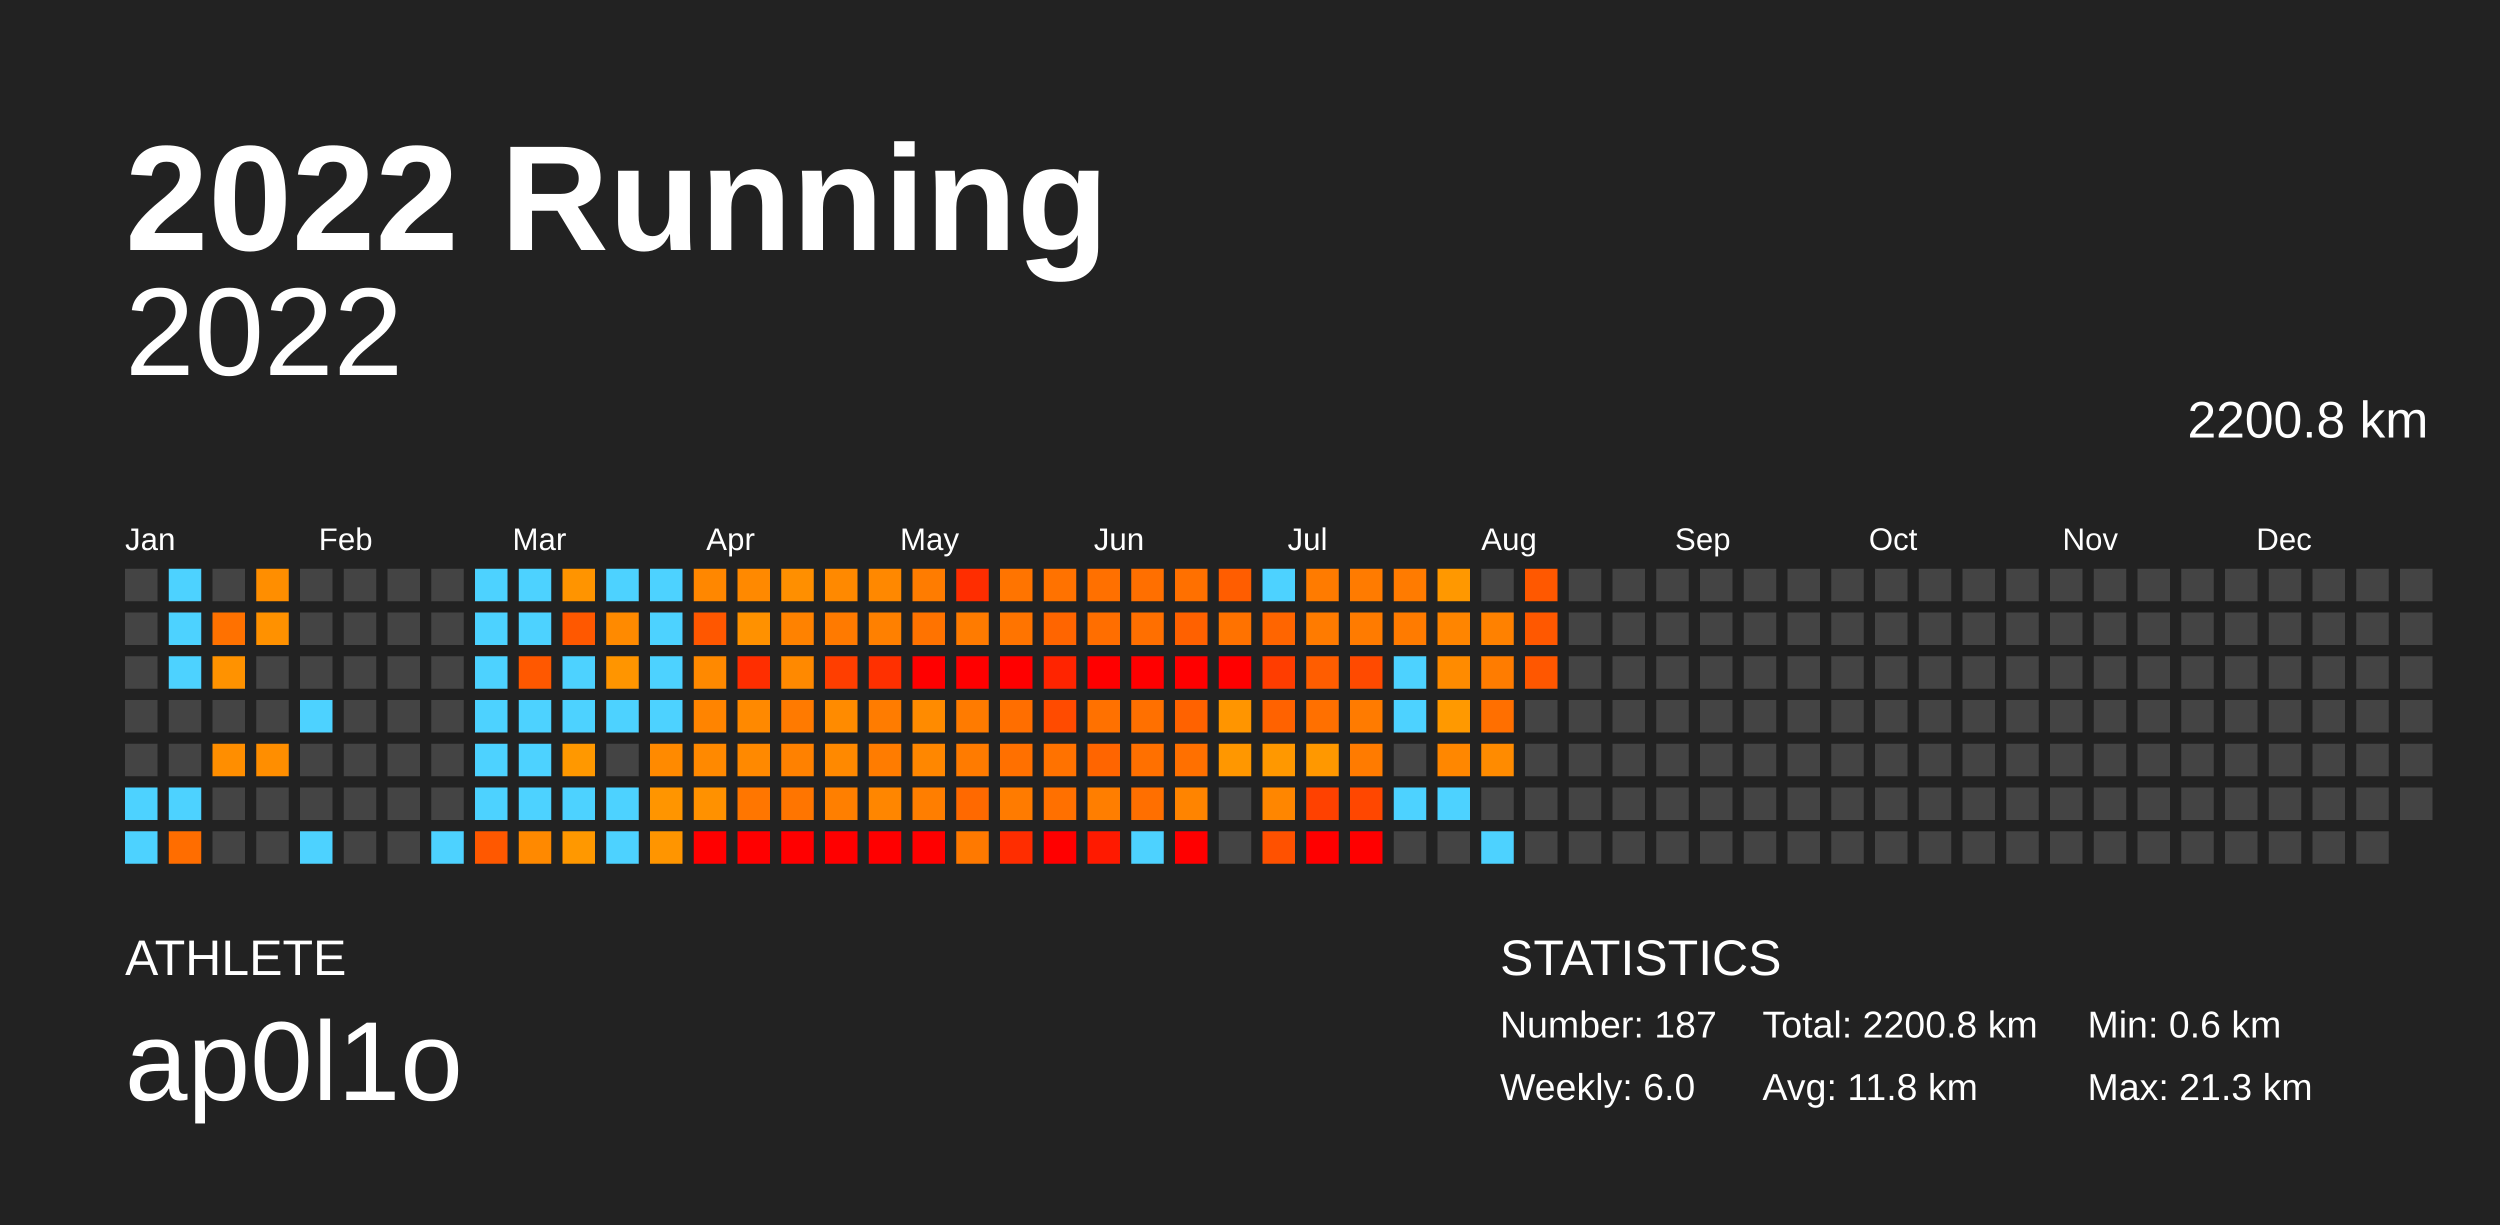
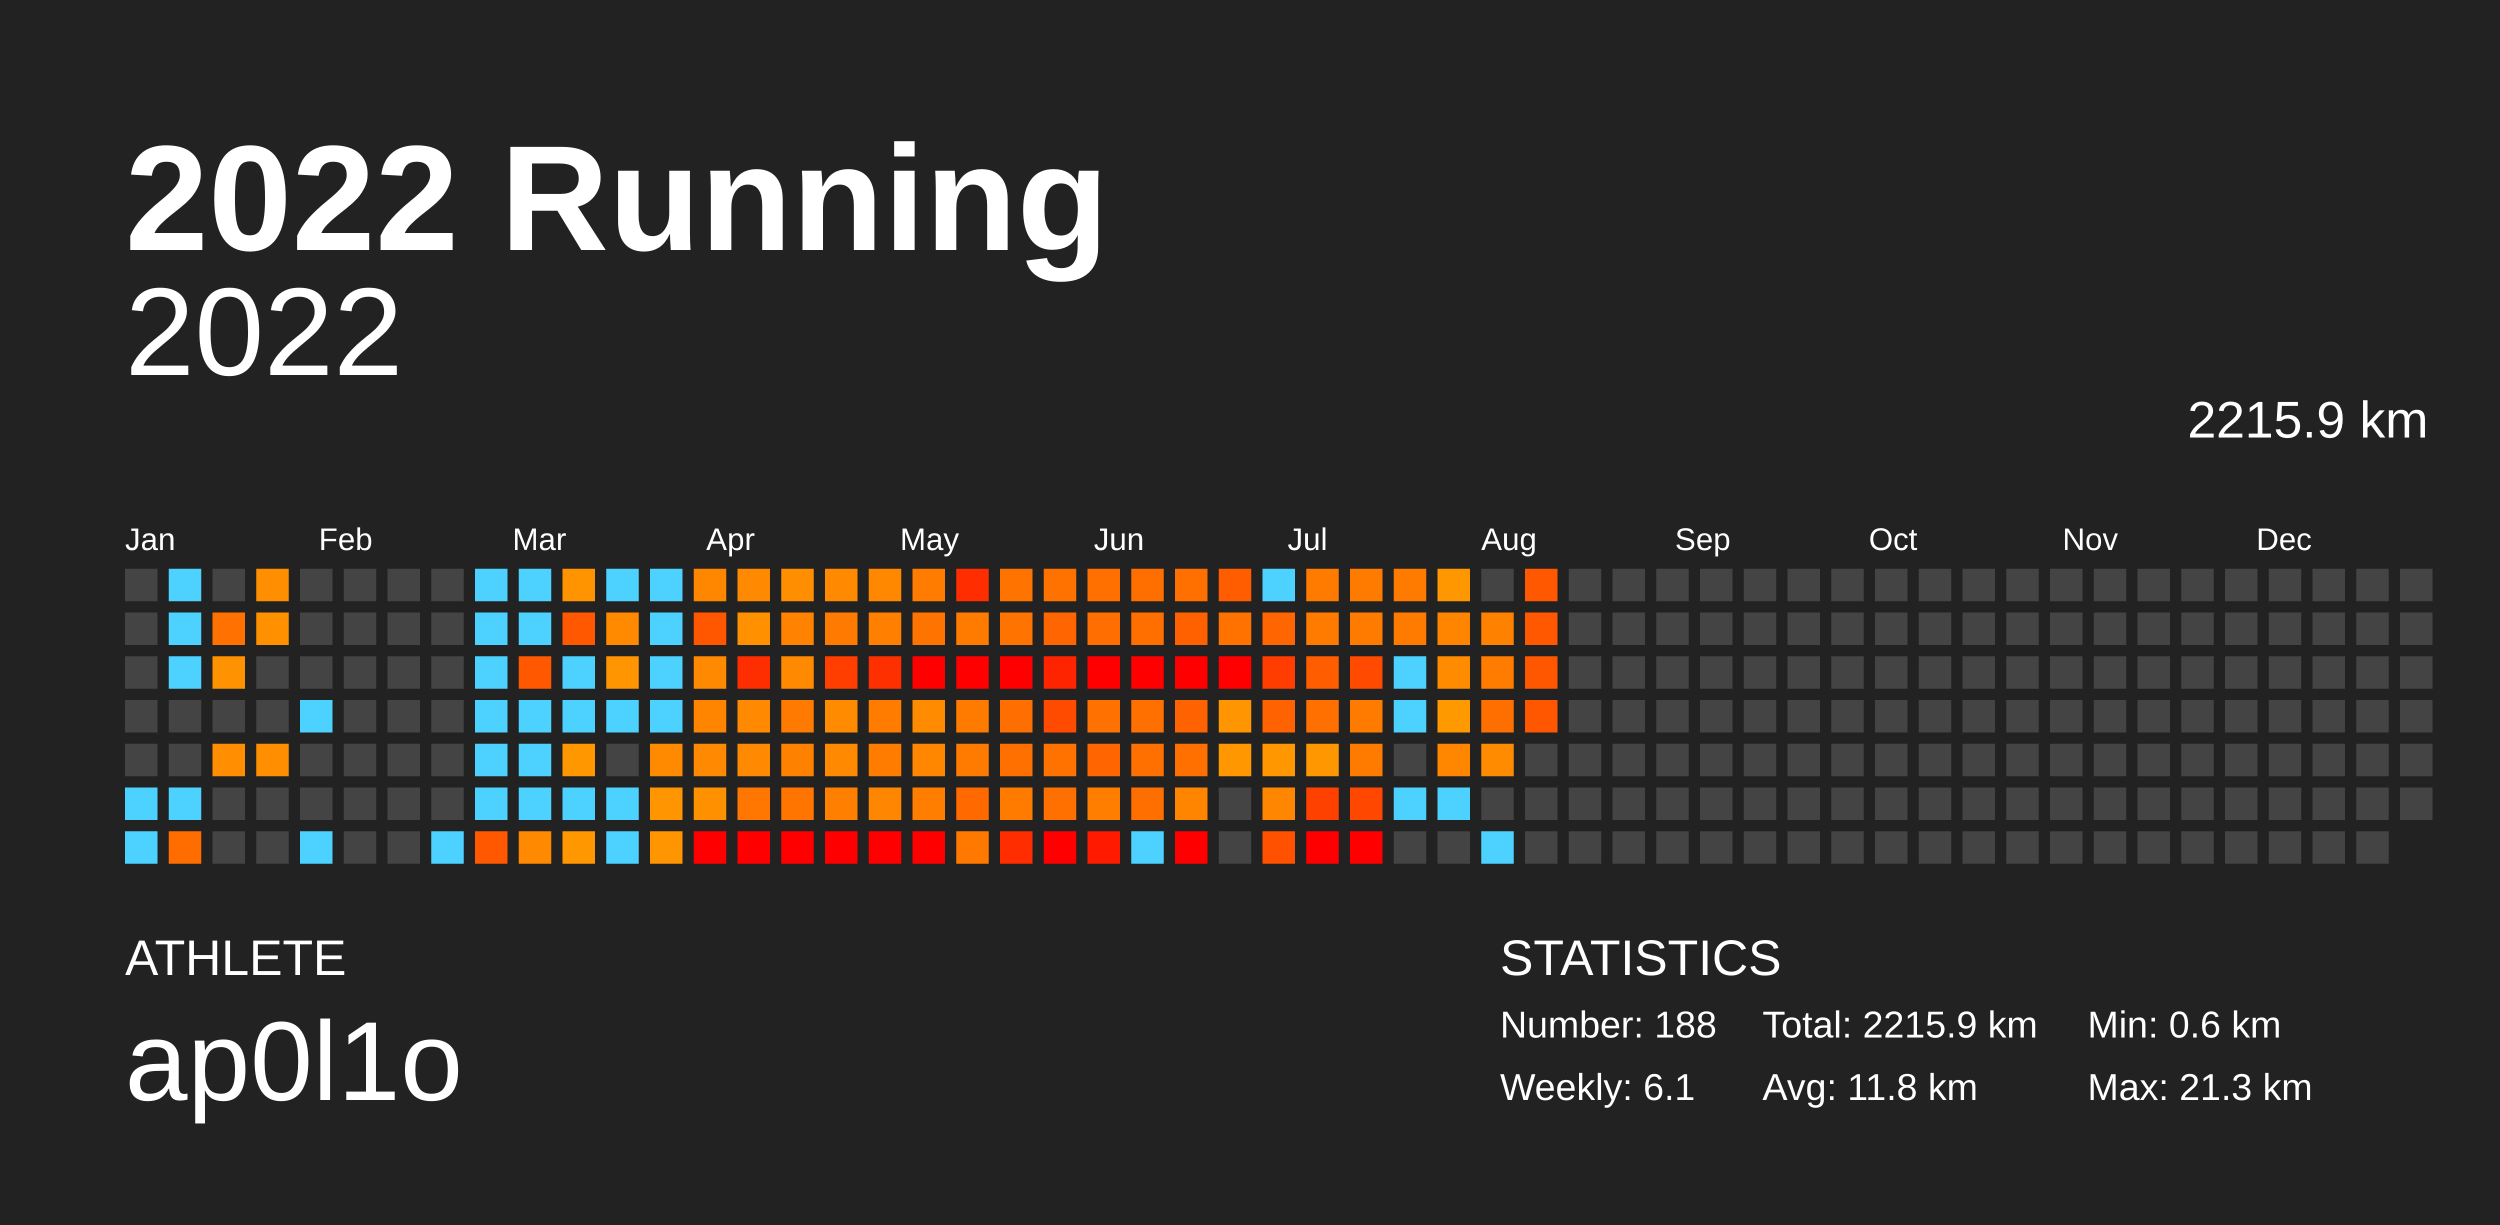
<svg xmlns="http://www.w3.org/2000/svg" baseProfile="full" height="98mm" version="1.1" viewBox="0,0,200,98" width="200mm">
  <defs />
  <rect fill="#222222" height="98" width="200" x="0" y="0" />
  <text fill="#FFFFFF" style="font-size:12px; font-family:Arial; font-weight:bold;" x="10" y="20">2022 Running</text>
  <text fill="#FFFFFF" style="font-size:4px; font-family:Arial" x="10" y="78">ATHLETE</text>
  <text fill="#FFFFFF" style="font-size:9px; font-family:Arial" x="10" y="88">ap0l1o</text>
  <text fill="#FFFFFF" style="font-size:4px; font-family:Arial" x="120" y="78">STATISTICS</text>
-   <text fill="#FFFFFF" style="font-size:3px; font-family:Arial" x="120" y="83">Number: 187</text>
-   <text fill="#FFFFFF" style="font-size:3px; font-family:Arial" x="120" y="88">Weekly: 6.0</text>
-   <text fill="#FFFFFF" style="font-size:3px; font-family:Arial" x="141" y="83">Total: 2200.8 km</text>
+   <text fill="#FFFFFF" style="font-size:3px; font-family:Arial" x="120" y="83">Number: 188</text>
+   <text fill="#FFFFFF" style="font-size:3px; font-family:Arial" x="120" y="88">Weekly: 6.1</text>
+   <text fill="#FFFFFF" style="font-size:3px; font-family:Arial" x="141" y="83">Total: 2215.9 km</text>
  <text fill="#FFFFFF" style="font-size:3px; font-family:Arial" x="141" y="88">Avg: 11.8 km</text>
  <text fill="#FFFFFF" style="font-size:3px; font-family:Arial" x="167" y="83">Min: 0.6 km</text>
  <text fill="#FFFFFF" style="font-size:3px; font-family:Arial" x="167" y="88">Max: 21.3 km</text>
  <text alignment-baseline="hanging" fill="#FFFFFF" style="font-size:10.0px; font-family:Arial;" x="10" y="30">2022</text>
-   <text alignment-baseline="hanging" fill="#FFFFFF" style="font-size:4.125px; font-family:Arial;" x="175" y="35">2200.8 km</text>
+   <text alignment-baseline="hanging" fill="#FFFFFF" style="font-size:4.125px; font-family:Arial;" x="175" y="35">2215.9 km</text>
  <text fill="#FFFFFF" style="font-size:2.5px; font-family:Arial" x="10.0" y="44">Jan</text>
  <text fill="#FFFFFF" style="font-size:2.5px; font-family:Arial" x="25.5" y="44">Feb</text>
  <text fill="#FFFFFF" style="font-size:2.5px; font-family:Arial" x="41.0" y="44">Mar</text>
  <text fill="#FFFFFF" style="font-size:2.5px; font-family:Arial" x="56.5" y="44">Apr</text>
  <text fill="#FFFFFF" style="font-size:2.5px; font-family:Arial" x="72.0" y="44">May</text>
  <text fill="#FFFFFF" style="font-size:2.5px; font-family:Arial" x="87.5" y="44">Jun</text>
  <text fill="#FFFFFF" style="font-size:2.5px; font-family:Arial" x="103.0" y="44">Jul</text>
  <text fill="#FFFFFF" style="font-size:2.5px; font-family:Arial" x="118.5" y="44">Aug</text>
  <text fill="#FFFFFF" style="font-size:2.5px; font-family:Arial" x="134.0" y="44">Sep</text>
  <text fill="#FFFFFF" style="font-size:2.5px; font-family:Arial" x="149.5" y="44">Oct</text>
  <text fill="#FFFFFF" style="font-size:2.5px; font-family:Arial" x="165.0" y="44">Nov</text>
  <text fill="#FFFFFF" style="font-size:2.5px; font-family:Arial" x="180.5" y="44">Dec</text>
  <rect fill="#444444" height="2.6" width="2.6" x="10.0" y="45.5" />
  <rect fill="#444444" height="2.6" width="2.6" x="10.0" y="49.0" />
  <rect fill="#444444" height="2.6" width="2.6" x="10.0" y="52.5" />
  <rect fill="#444444" height="2.6" width="2.6" x="10.0" y="56.0" />
  <rect fill="#444444" height="2.6" width="2.6" x="10.0" y="59.5" />
  <rect fill="#4dd2ff" height="2.6" width="2.6" x="10.0" y="63.0" />
  <rect fill="#4dd2ff" height="2.6" width="2.6" x="10.0" y="66.5" />
  <rect fill="#4dd2ff" height="2.6" width="2.6" x="13.5" y="45.5" />
  <rect fill="#4dd2ff" height="2.6" width="2.6" x="13.5" y="49.0" />
  <rect fill="#4dd2ff" height="2.6" width="2.6" x="13.5" y="52.5" />
  <rect fill="#444444" height="2.6" width="2.6" x="13.5" y="56.0" />
  <rect fill="#444444" height="2.6" width="2.6" x="13.5" y="59.5" />
  <rect fill="#4dd2ff" height="2.6" width="2.6" x="13.5" y="63.0" />
  <rect fill="#ff6d00" height="2.6" width="2.6" x="13.5" y="66.5" />
  <rect fill="#444444" height="2.6" width="2.6" x="17.0" y="45.5" />
  <rect fill="#ff7100" height="2.6" width="2.6" x="17.0" y="49.0" />
  <rect fill="#ff9200" height="2.6" width="2.6" x="17.0" y="52.5" />
  <rect fill="#444444" height="2.6" width="2.6" x="17.0" y="56.0" />
  <rect fill="#ff8e00" height="2.6" width="2.6" x="17.0" y="59.5" />
  <rect fill="#444444" height="2.6" width="2.6" x="17.0" y="63.0" />
  <rect fill="#444444" height="2.6" width="2.6" x="17.0" y="66.5" />
  <rect fill="#ff8e00" height="2.6" width="2.6" x="20.5" y="45.5" />
  <rect fill="#ff9100" height="2.6" width="2.6" x="20.5" y="49.0" />
  <rect fill="#444444" height="2.6" width="2.6" x="20.5" y="52.5" />
  <rect fill="#444444" height="2.6" width="2.6" x="20.5" y="56.0" />
  <rect fill="#ff8e00" height="2.6" width="2.6" x="20.5" y="59.5" />
  <rect fill="#444444" height="2.6" width="2.6" x="20.5" y="63.0" />
  <rect fill="#444444" height="2.6" width="2.6" x="20.5" y="66.5" />
  <rect fill="#444444" height="2.6" width="2.6" x="24.0" y="45.5" />
  <rect fill="#444444" height="2.6" width="2.6" x="24.0" y="49.0" />
  <rect fill="#444444" height="2.6" width="2.6" x="24.0" y="52.5" />
  <rect fill="#4dd2ff" height="2.6" width="2.6" x="24.0" y="56.0" />
  <rect fill="#444444" height="2.6" width="2.6" x="24.0" y="59.5" />
  <rect fill="#444444" height="2.6" width="2.6" x="24.0" y="63.0" />
  <rect fill="#4dd2ff" height="2.6" width="2.6" x="24.0" y="66.5" />
  <rect fill="#444444" height="2.6" width="2.6" x="27.5" y="45.5" />
  <rect fill="#444444" height="2.6" width="2.6" x="27.5" y="49.0" />
  <rect fill="#444444" height="2.6" width="2.6" x="27.5" y="52.5" />
  <rect fill="#444444" height="2.6" width="2.6" x="27.5" y="56.0" />
  <rect fill="#444444" height="2.6" width="2.6" x="27.5" y="59.5" />
  <rect fill="#444444" height="2.6" width="2.6" x="27.5" y="63.0" />
  <rect fill="#444444" height="2.6" width="2.6" x="27.5" y="66.5" />
  <rect fill="#444444" height="2.6" width="2.6" x="31.0" y="45.5" />
  <rect fill="#444444" height="2.6" width="2.6" x="31.0" y="49.0" />
  <rect fill="#444444" height="2.6" width="2.6" x="31.0" y="52.5" />
  <rect fill="#444444" height="2.6" width="2.6" x="31.0" y="56.0" />
  <rect fill="#444444" height="2.6" width="2.6" x="31.0" y="59.5" />
  <rect fill="#444444" height="2.6" width="2.6" x="31.0" y="63.0" />
  <rect fill="#444444" height="2.6" width="2.6" x="31.0" y="66.5" />
  <rect fill="#444444" height="2.6" width="2.6" x="34.5" y="45.5" />
  <rect fill="#444444" height="2.6" width="2.6" x="34.5" y="49.0" />
  <rect fill="#444444" height="2.6" width="2.6" x="34.5" y="52.5" />
  <rect fill="#444444" height="2.6" width="2.6" x="34.5" y="56.0" />
  <rect fill="#444444" height="2.6" width="2.6" x="34.5" y="59.5" />
  <rect fill="#444444" height="2.6" width="2.6" x="34.5" y="63.0" />
  <rect fill="#4dd2ff" height="2.6" width="2.6" x="34.5" y="66.5" />
  <rect fill="#4dd2ff" height="2.6" width="2.6" x="38.0" y="45.5" />
  <rect fill="#4dd2ff" height="2.6" width="2.6" x="38.0" y="49.0" />
  <rect fill="#4dd2ff" height="2.6" width="2.6" x="38.0" y="52.5" />
  <rect fill="#4dd2ff" height="2.6" width="2.6" x="38.0" y="56.0" />
  <rect fill="#4dd2ff" height="2.6" width="2.6" x="38.0" y="59.5" />
  <rect fill="#4dd2ff" height="2.6" width="2.6" x="38.0" y="63.0" />
  <rect fill="#ff5800" height="2.6" width="2.6" x="38.0" y="66.5" />
  <rect fill="#4dd2ff" height="2.6" width="2.6" x="41.5" y="45.5" />
  <rect fill="#4dd2ff" height="2.6" width="2.6" x="41.5" y="49.0" />
  <rect fill="#ff5800" height="2.6" width="2.6" x="41.5" y="52.5" />
  <rect fill="#4dd2ff" height="2.6" width="2.6" x="41.5" y="56.0" />
  <rect fill="#4dd2ff" height="2.6" width="2.6" x="41.5" y="59.5" />
  <rect fill="#4dd2ff" height="2.6" width="2.6" x="41.5" y="63.0" />
  <rect fill="#ff8900" height="2.6" width="2.6" x="41.5" y="66.5" />
  <rect fill="#ff9400" height="2.6" width="2.6" x="45.0" y="45.5" />
  <rect fill="#ff5800" height="2.6" width="2.6" x="45.0" y="49.0" />
  <rect fill="#4dd2ff" height="2.6" width="2.6" x="45.0" y="52.5" />
  <rect fill="#4dd2ff" height="2.6" width="2.6" x="45.0" y="56.0" />
  <rect fill="#ff9800" height="2.6" width="2.6" x="45.0" y="59.5" />
  <rect fill="#4dd2ff" height="2.6" width="2.6" x="45.0" y="63.0" />
  <rect fill="#ff9800" height="2.6" width="2.6" x="45.0" y="66.5" />
  <rect fill="#4dd2ff" height="2.6" width="2.6" x="48.5" y="45.5" />
  <rect fill="#ff8a00" height="2.6" width="2.6" x="48.5" y="49.0" />
  <rect fill="#ff9500" height="2.6" width="2.6" x="48.5" y="52.5" />
  <rect fill="#4dd2ff" height="2.6" width="2.6" x="48.5" y="56.0" />
  <rect fill="#444444" height="2.6" width="2.6" x="48.5" y="59.5" />
  <rect fill="#4dd2ff" height="2.6" width="2.6" x="48.5" y="63.0" />
  <rect fill="#4dd2ff" height="2.6" width="2.6" x="48.5" y="66.5" />
  <rect fill="#4dd2ff" height="2.6" width="2.6" x="52.0" y="45.5" />
  <rect fill="#4dd2ff" height="2.6" width="2.6" x="52.0" y="49.0" />
  <rect fill="#4dd2ff" height="2.6" width="2.6" x="52.0" y="52.5" />
  <rect fill="#4dd2ff" height="2.6" width="2.6" x="52.0" y="56.0" />
  <rect fill="#ff8a00" height="2.6" width="2.6" x="52.0" y="59.5" />
  <rect fill="#ff9500" height="2.6" width="2.6" x="52.0" y="63.0" />
  <rect fill="#ff9500" height="2.6" width="2.6" x="52.0" y="66.5" />
  <rect fill="#ff8700" height="2.6" width="2.6" x="55.5" y="45.5" />
  <rect fill="#ff5700" height="2.6" width="2.6" x="55.5" y="49.0" />
  <rect fill="#ff8900" height="2.6" width="2.6" x="55.5" y="52.5" />
  <rect fill="#ff8400" height="2.6" width="2.6" x="55.5" y="56.0" />
  <rect fill="#ff8900" height="2.6" width="2.6" x="55.5" y="59.5" />
  <rect fill="#ff9100" height="2.6" width="2.6" x="55.5" y="63.0" />
  <rect fill="red" height="2.6" width="2.6" x="55.5" y="66.5" />
  <rect fill="#ff8900" height="2.6" width="2.6" x="59.0" y="45.5" />
  <rect fill="#ff9100" height="2.6" width="2.6" x="59.0" y="49.0" />
  <rect fill="#ff2e00" height="2.6" width="2.6" x="59.0" y="52.5" />
  <rect fill="#ff8900" height="2.6" width="2.6" x="59.0" y="56.0" />
  <rect fill="#ff8900" height="2.6" width="2.6" x="59.0" y="59.5" />
  <rect fill="#ff7600" height="2.6" width="2.6" x="59.0" y="63.0" />
  <rect fill="red" height="2.6" width="2.6" x="59.0" y="66.5" />
  <rect fill="#ff8f00" height="2.6" width="2.6" x="62.5" y="45.5" />
  <rect fill="#ff8200" height="2.6" width="2.6" x="62.5" y="49.0" />
  <rect fill="#ff8900" height="2.6" width="2.6" x="62.5" y="52.5" />
  <rect fill="#ff7a00" height="2.6" width="2.6" x="62.5" y="56.0" />
  <rect fill="#ff8100" height="2.6" width="2.6" x="62.5" y="59.5" />
  <rect fill="#ff7500" height="2.6" width="2.6" x="62.5" y="63.0" />
  <rect fill="red" height="2.6" width="2.6" x="62.5" y="66.5" />
  <rect fill="#ff8900" height="2.6" width="2.6" x="66.0" y="45.5" />
  <rect fill="#ff7a00" height="2.6" width="2.6" x="66.0" y="49.0" />
  <rect fill="#ff3e00" height="2.6" width="2.6" x="66.0" y="52.5" />
  <rect fill="#ff8b00" height="2.6" width="2.6" x="66.0" y="56.0" />
  <rect fill="#ff8900" height="2.6" width="2.6" x="66.0" y="59.5" />
  <rect fill="#ff7f00" height="2.6" width="2.6" x="66.0" y="63.0" />
  <rect fill="red" height="2.6" width="2.6" x="66.0" y="66.5" />
  <rect fill="#ff8800" height="2.6" width="2.6" x="69.5" y="45.5" />
  <rect fill="#ff8000" height="2.6" width="2.6" x="69.5" y="49.0" />
  <rect fill="#ff3000" height="2.6" width="2.6" x="69.5" y="52.5" />
  <rect fill="#ff7c00" height="2.6" width="2.6" x="69.5" y="56.0" />
  <rect fill="#ff7c00" height="2.6" width="2.6" x="69.5" y="59.5" />
  <rect fill="#ff8600" height="2.6" width="2.6" x="69.5" y="63.0" />
  <rect fill="red" height="2.6" width="2.6" x="69.5" y="66.5" />
  <rect fill="#ff7c00" height="2.6" width="2.6" x="73.0" y="45.5" />
  <rect fill="#ff7300" height="2.6" width="2.6" x="73.0" y="49.0" />
  <rect fill="red" height="2.6" width="2.6" x="73.0" y="52.5" />
  <rect fill="#ff8b00" height="2.6" width="2.6" x="73.0" y="56.0" />
  <rect fill="#ff8700" height="2.6" width="2.6" x="73.0" y="59.5" />
  <rect fill="#ff7e00" height="2.6" width="2.6" x="73.0" y="63.0" />
  <rect fill="red" height="2.6" width="2.6" x="73.0" y="66.5" />
  <rect fill="#ff2d00" height="2.6" width="2.6" x="76.5" y="45.5" />
  <rect fill="#ff7b00" height="2.6" width="2.6" x="76.5" y="49.0" />
  <rect fill="red" height="2.6" width="2.6" x="76.5" y="52.5" />
  <rect fill="#ff7b00" height="2.6" width="2.6" x="76.5" y="56.0" />
  <rect fill="#ff7b00" height="2.6" width="2.6" x="76.5" y="59.5" />
  <rect fill="#ff6900" height="2.6" width="2.6" x="76.5" y="63.0" />
  <rect fill="#ff7900" height="2.6" width="2.6" x="76.5" y="66.5" />
  <rect fill="#ff7400" height="2.6" width="2.6" x="80.0" y="45.5" />
  <rect fill="#ff7400" height="2.6" width="2.6" x="80.0" y="49.0" />
  <rect fill="red" height="2.6" width="2.6" x="80.0" y="52.5" />
  <rect fill="#ff6e00" height="2.6" width="2.6" x="80.0" y="56.0" />
  <rect fill="#ff7000" height="2.6" width="2.6" x="80.0" y="59.5" />
  <rect fill="#ff7b00" height="2.6" width="2.6" x="80.0" y="63.0" />
  <rect fill="#ff2d00" height="2.6" width="2.6" x="80.0" y="66.5" />
  <rect fill="#ff7200" height="2.6" width="2.6" x="83.5" y="45.5" />
  <rect fill="#ff6500" height="2.6" width="2.6" x="83.5" y="49.0" />
  <rect fill="#ff2400" height="2.6" width="2.6" x="83.5" y="52.5" />
  <rect fill="#ff4b00" height="2.6" width="2.6" x="83.5" y="56.0" />
  <rect fill="#ff7200" height="2.6" width="2.6" x="83.5" y="59.5" />
  <rect fill="#ff7000" height="2.6" width="2.6" x="83.5" y="63.0" />
  <rect fill="red" height="2.6" width="2.6" x="83.5" y="66.5" />
  <rect fill="#ff7000" height="2.6" width="2.6" x="87.0" y="45.5" />
  <rect fill="#ff6e00" height="2.6" width="2.6" x="87.0" y="49.0" />
  <rect fill="red" height="2.6" width="2.6" x="87.0" y="52.5" />
  <rect fill="#ff7100" height="2.6" width="2.6" x="87.0" y="56.0" />
  <rect fill="#ff6500" height="2.6" width="2.6" x="87.0" y="59.5" />
  <rect fill="#ff7e00" height="2.6" width="2.6" x="87.0" y="63.0" />
  <rect fill="#ff1a00" height="2.6" width="2.6" x="87.0" y="66.5" />
  <rect fill="#ff6f00" height="2.6" width="2.6" x="90.5" y="45.5" />
  <rect fill="#ff6f00" height="2.6" width="2.6" x="90.5" y="49.0" />
  <rect fill="red" height="2.6" width="2.6" x="90.5" y="52.5" />
  <rect fill="#ff7000" height="2.6" width="2.6" x="90.5" y="56.0" />
  <rect fill="#ff7000" height="2.6" width="2.6" x="90.5" y="59.5" />
  <rect fill="#ff6f00" height="2.6" width="2.6" x="90.5" y="63.0" />
  <rect fill="#4dd2ff" height="2.6" width="2.6" x="90.5" y="66.5" />
  <rect fill="#ff7000" height="2.6" width="2.6" x="94.0" y="45.5" />
  <rect fill="#ff6100" height="2.6" width="2.6" x="94.0" y="49.0" />
  <rect fill="red" height="2.6" width="2.6" x="94.0" y="52.5" />
  <rect fill="#ff6200" height="2.6" width="2.6" x="94.0" y="56.0" />
  <rect fill="#ff7000" height="2.6" width="2.6" x="94.0" y="59.5" />
  <rect fill="#ff8400" height="2.6" width="2.6" x="94.0" y="63.0" />
  <rect fill="red" height="2.6" width="2.6" x="94.0" y="66.5" />
  <rect fill="#ff5d00" height="2.6" width="2.6" x="97.5" y="45.5" />
  <rect fill="#ff7200" height="2.6" width="2.6" x="97.5" y="49.0" />
  <rect fill="red" height="2.6" width="2.6" x="97.5" y="52.5" />
  <rect fill="#ff9500" height="2.6" width="2.6" x="97.5" y="56.0" />
  <rect fill="#ff9700" height="2.6" width="2.6" x="97.5" y="59.5" />
  <rect fill="#444444" height="2.6" width="2.6" x="97.5" y="63.0" />
  <rect fill="#444444" height="2.6" width="2.6" x="97.5" y="66.5" />
  <rect fill="#4dd2ff" height="2.6" width="2.6" x="101.0" y="45.5" />
  <rect fill="#ff6500" height="2.6" width="2.6" x="101.0" y="49.0" />
  <rect fill="#ff3d00" height="2.6" width="2.6" x="101.0" y="52.5" />
  <rect fill="#ff6200" height="2.6" width="2.6" x="101.0" y="56.0" />
  <rect fill="#ff9800" height="2.6" width="2.6" x="101.0" y="59.5" />
  <rect fill="#ff8600" height="2.6" width="2.6" x="101.0" y="63.0" />
  <rect fill="#ff5100" height="2.6" width="2.6" x="101.0" y="66.5" />
  <rect fill="#ff7b00" height="2.6" width="2.6" x="104.5" y="45.5" />
  <rect fill="#ff7b00" height="2.6" width="2.6" x="104.5" y="49.0" />
  <rect fill="#ff5d00" height="2.6" width="2.6" x="104.5" y="52.5" />
  <rect fill="#ff7000" height="2.6" width="2.6" x="104.5" y="56.0" />
  <rect fill="#ff9800" height="2.6" width="2.6" x="104.5" y="59.5" />
  <rect fill="#ff4100" height="2.6" width="2.6" x="104.5" y="63.0" />
  <rect fill="red" height="2.6" width="2.6" x="104.5" y="66.5" />
  <rect fill="#ff7b00" height="2.6" width="2.6" x="108.0" y="45.5" />
  <rect fill="#ff7b00" height="2.6" width="2.6" x="108.0" y="49.0" />
  <rect fill="#ff4a00" height="2.6" width="2.6" x="108.0" y="52.5" />
  <rect fill="#ff7b00" height="2.6" width="2.6" x="108.0" y="56.0" />
  <rect fill="#ff7b00" height="2.6" width="2.6" x="108.0" y="59.5" />
  <rect fill="#ff4700" height="2.6" width="2.6" x="108.0" y="63.0" />
  <rect fill="red" height="2.6" width="2.6" x="108.0" y="66.5" />
  <rect fill="#ff7b00" height="2.6" width="2.6" x="111.5" y="45.5" />
  <rect fill="#ff7b00" height="2.6" width="2.6" x="111.5" y="49.0" />
  <rect fill="#4dd2ff" height="2.6" width="2.6" x="111.5" y="52.5" />
  <rect fill="#4dd2ff" height="2.6" width="2.6" x="111.5" y="56.0" />
  <rect fill="#444444" height="2.6" width="2.6" x="111.5" y="59.5" />
  <rect fill="#4dd2ff" height="2.6" width="2.6" x="111.5" y="63.0" />
  <rect fill="#444444" height="2.6" width="2.6" x="111.5" y="66.5" />
  <rect fill="#ff9800" height="2.6" width="2.6" x="115.0" y="45.5" />
  <rect fill="#ff8500" height="2.6" width="2.6" x="115.0" y="49.0" />
  <rect fill="#ff8b00" height="2.6" width="2.6" x="115.0" y="52.5" />
  <rect fill="#ff9900" height="2.6" width="2.6" x="115.0" y="56.0" />
  <rect fill="#ff8700" height="2.6" width="2.6" x="115.0" y="59.5" />
  <rect fill="#4dd2ff" height="2.6" width="2.6" x="115.0" y="63.0" />
  <rect fill="#444444" height="2.6" width="2.6" x="115.0" y="66.5" />
  <rect fill="#444444" height="2.6" width="2.6" x="118.5" y="45.5" />
  <rect fill="#ff8100" height="2.6" width="2.6" x="118.5" y="49.0" />
  <rect fill="#ff7c00" height="2.6" width="2.6" x="118.5" y="52.5" />
  <rect fill="#ff6f00" height="2.6" width="2.6" x="118.5" y="56.0" />
  <rect fill="#ff8b00" height="2.6" width="2.6" x="118.5" y="59.5" />
  <rect fill="#444444" height="2.6" width="2.6" x="118.5" y="63.0" />
  <rect fill="#4dd2ff" height="2.6" width="2.6" x="118.5" y="66.5" />
  <rect fill="#ff5800" height="2.6" width="2.6" x="122.0" y="45.5" />
  <rect fill="#ff5800" height="2.6" width="2.6" x="122.0" y="49.0" />
  <rect fill="#ff5700" height="2.6" width="2.6" x="122.0" y="52.5" />
-   <rect fill="#444444" height="2.6" width="2.6" x="122.0" y="56.0" />
+   <rect fill="#ff5700" height="2.6" width="2.6" x="122.0" y="56.0" />
  <rect fill="#444444" height="2.6" width="2.6" x="122.0" y="59.5" />
  <rect fill="#444444" height="2.6" width="2.6" x="122.0" y="63.0" />
  <rect fill="#444444" height="2.6" width="2.6" x="122.0" y="66.5" />
  <rect fill="#444444" height="2.6" width="2.6" x="125.5" y="45.5" />
  <rect fill="#444444" height="2.6" width="2.6" x="125.5" y="49.0" />
  <rect fill="#444444" height="2.6" width="2.6" x="125.5" y="52.5" />
  <rect fill="#444444" height="2.6" width="2.6" x="125.5" y="56.0" />
  <rect fill="#444444" height="2.6" width="2.6" x="125.5" y="59.5" />
  <rect fill="#444444" height="2.6" width="2.6" x="125.5" y="63.0" />
  <rect fill="#444444" height="2.6" width="2.6" x="125.5" y="66.5" />
  <rect fill="#444444" height="2.6" width="2.6" x="129.0" y="45.5" />
  <rect fill="#444444" height="2.6" width="2.6" x="129.0" y="49.0" />
  <rect fill="#444444" height="2.6" width="2.6" x="129.0" y="52.5" />
  <rect fill="#444444" height="2.6" width="2.6" x="129.0" y="56.0" />
  <rect fill="#444444" height="2.6" width="2.6" x="129.0" y="59.5" />
  <rect fill="#444444" height="2.6" width="2.6" x="129.0" y="63.0" />
  <rect fill="#444444" height="2.6" width="2.6" x="129.0" y="66.5" />
  <rect fill="#444444" height="2.6" width="2.6" x="132.5" y="45.5" />
  <rect fill="#444444" height="2.6" width="2.6" x="132.5" y="49.0" />
  <rect fill="#444444" height="2.6" width="2.6" x="132.5" y="52.5" />
  <rect fill="#444444" height="2.6" width="2.6" x="132.5" y="56.0" />
  <rect fill="#444444" height="2.6" width="2.6" x="132.5" y="59.5" />
  <rect fill="#444444" height="2.6" width="2.6" x="132.5" y="63.0" />
  <rect fill="#444444" height="2.6" width="2.6" x="132.5" y="66.5" />
  <rect fill="#444444" height="2.6" width="2.6" x="136.0" y="45.5" />
  <rect fill="#444444" height="2.6" width="2.6" x="136.0" y="49.0" />
  <rect fill="#444444" height="2.6" width="2.6" x="136.0" y="52.5" />
  <rect fill="#444444" height="2.6" width="2.6" x="136.0" y="56.0" />
  <rect fill="#444444" height="2.6" width="2.6" x="136.0" y="59.5" />
  <rect fill="#444444" height="2.6" width="2.6" x="136.0" y="63.0" />
  <rect fill="#444444" height="2.6" width="2.6" x="136.0" y="66.5" />
  <rect fill="#444444" height="2.6" width="2.6" x="139.5" y="45.5" />
  <rect fill="#444444" height="2.6" width="2.6" x="139.5" y="49.0" />
  <rect fill="#444444" height="2.6" width="2.6" x="139.5" y="52.5" />
  <rect fill="#444444" height="2.6" width="2.6" x="139.5" y="56.0" />
  <rect fill="#444444" height="2.6" width="2.6" x="139.5" y="59.5" />
  <rect fill="#444444" height="2.6" width="2.6" x="139.5" y="63.0" />
  <rect fill="#444444" height="2.6" width="2.6" x="139.5" y="66.5" />
  <rect fill="#444444" height="2.6" width="2.6" x="143.0" y="45.5" />
  <rect fill="#444444" height="2.6" width="2.6" x="143.0" y="49.0" />
  <rect fill="#444444" height="2.6" width="2.6" x="143.0" y="52.5" />
  <rect fill="#444444" height="2.6" width="2.6" x="143.0" y="56.0" />
  <rect fill="#444444" height="2.6" width="2.6" x="143.0" y="59.5" />
  <rect fill="#444444" height="2.6" width="2.6" x="143.0" y="63.0" />
  <rect fill="#444444" height="2.6" width="2.6" x="143.0" y="66.5" />
  <rect fill="#444444" height="2.6" width="2.6" x="146.5" y="45.5" />
  <rect fill="#444444" height="2.6" width="2.6" x="146.5" y="49.0" />
  <rect fill="#444444" height="2.6" width="2.6" x="146.5" y="52.5" />
  <rect fill="#444444" height="2.6" width="2.6" x="146.5" y="56.0" />
  <rect fill="#444444" height="2.6" width="2.6" x="146.5" y="59.5" />
  <rect fill="#444444" height="2.6" width="2.6" x="146.5" y="63.0" />
  <rect fill="#444444" height="2.6" width="2.6" x="146.5" y="66.5" />
  <rect fill="#444444" height="2.6" width="2.6" x="150.0" y="45.5" />
  <rect fill="#444444" height="2.6" width="2.6" x="150.0" y="49.0" />
  <rect fill="#444444" height="2.6" width="2.6" x="150.0" y="52.5" />
  <rect fill="#444444" height="2.6" width="2.6" x="150.0" y="56.0" />
  <rect fill="#444444" height="2.6" width="2.6" x="150.0" y="59.5" />
  <rect fill="#444444" height="2.6" width="2.6" x="150.0" y="63.0" />
  <rect fill="#444444" height="2.6" width="2.6" x="150.0" y="66.5" />
  <rect fill="#444444" height="2.6" width="2.6" x="153.5" y="45.5" />
  <rect fill="#444444" height="2.6" width="2.6" x="153.5" y="49.0" />
  <rect fill="#444444" height="2.6" width="2.6" x="153.5" y="52.5" />
  <rect fill="#444444" height="2.6" width="2.6" x="153.5" y="56.0" />
  <rect fill="#444444" height="2.6" width="2.6" x="153.5" y="59.5" />
  <rect fill="#444444" height="2.6" width="2.6" x="153.5" y="63.0" />
  <rect fill="#444444" height="2.6" width="2.6" x="153.5" y="66.5" />
  <rect fill="#444444" height="2.6" width="2.6" x="157.0" y="45.5" />
  <rect fill="#444444" height="2.6" width="2.6" x="157.0" y="49.0" />
  <rect fill="#444444" height="2.6" width="2.6" x="157.0" y="52.5" />
  <rect fill="#444444" height="2.6" width="2.6" x="157.0" y="56.0" />
  <rect fill="#444444" height="2.6" width="2.6" x="157.0" y="59.5" />
  <rect fill="#444444" height="2.6" width="2.6" x="157.0" y="63.0" />
  <rect fill="#444444" height="2.6" width="2.6" x="157.0" y="66.5" />
  <rect fill="#444444" height="2.6" width="2.6" x="160.5" y="45.5" />
  <rect fill="#444444" height="2.6" width="2.6" x="160.5" y="49.0" />
  <rect fill="#444444" height="2.6" width="2.6" x="160.5" y="52.5" />
  <rect fill="#444444" height="2.6" width="2.6" x="160.5" y="56.0" />
  <rect fill="#444444" height="2.6" width="2.6" x="160.5" y="59.5" />
  <rect fill="#444444" height="2.6" width="2.6" x="160.5" y="63.0" />
  <rect fill="#444444" height="2.6" width="2.6" x="160.5" y="66.5" />
  <rect fill="#444444" height="2.6" width="2.6" x="164.0" y="45.5" />
  <rect fill="#444444" height="2.6" width="2.6" x="164.0" y="49.0" />
  <rect fill="#444444" height="2.6" width="2.6" x="164.0" y="52.5" />
  <rect fill="#444444" height="2.6" width="2.6" x="164.0" y="56.0" />
  <rect fill="#444444" height="2.6" width="2.6" x="164.0" y="59.5" />
  <rect fill="#444444" height="2.6" width="2.6" x="164.0" y="63.0" />
  <rect fill="#444444" height="2.6" width="2.6" x="164.0" y="66.5" />
  <rect fill="#444444" height="2.6" width="2.6" x="167.5" y="45.5" />
  <rect fill="#444444" height="2.6" width="2.6" x="167.5" y="49.0" />
  <rect fill="#444444" height="2.6" width="2.6" x="167.5" y="52.5" />
  <rect fill="#444444" height="2.6" width="2.6" x="167.5" y="56.0" />
  <rect fill="#444444" height="2.6" width="2.6" x="167.5" y="59.5" />
  <rect fill="#444444" height="2.6" width="2.6" x="167.5" y="63.0" />
  <rect fill="#444444" height="2.6" width="2.6" x="167.5" y="66.5" />
  <rect fill="#444444" height="2.6" width="2.6" x="171.0" y="45.5" />
  <rect fill="#444444" height="2.6" width="2.6" x="171.0" y="49.0" />
  <rect fill="#444444" height="2.6" width="2.6" x="171.0" y="52.5" />
  <rect fill="#444444" height="2.6" width="2.6" x="171.0" y="56.0" />
  <rect fill="#444444" height="2.6" width="2.6" x="171.0" y="59.5" />
  <rect fill="#444444" height="2.6" width="2.6" x="171.0" y="63.0" />
  <rect fill="#444444" height="2.6" width="2.6" x="171.0" y="66.5" />
  <rect fill="#444444" height="2.6" width="2.6" x="174.5" y="45.5" />
  <rect fill="#444444" height="2.6" width="2.6" x="174.5" y="49.0" />
  <rect fill="#444444" height="2.6" width="2.6" x="174.5" y="52.5" />
  <rect fill="#444444" height="2.6" width="2.6" x="174.5" y="56.0" />
  <rect fill="#444444" height="2.6" width="2.6" x="174.5" y="59.5" />
  <rect fill="#444444" height="2.6" width="2.6" x="174.5" y="63.0" />
  <rect fill="#444444" height="2.6" width="2.6" x="174.5" y="66.5" />
  <rect fill="#444444" height="2.6" width="2.6" x="178.0" y="45.5" />
  <rect fill="#444444" height="2.6" width="2.6" x="178.0" y="49.0" />
  <rect fill="#444444" height="2.6" width="2.6" x="178.0" y="52.5" />
  <rect fill="#444444" height="2.6" width="2.6" x="178.0" y="56.0" />
  <rect fill="#444444" height="2.6" width="2.6" x="178.0" y="59.5" />
  <rect fill="#444444" height="2.6" width="2.6" x="178.0" y="63.0" />
  <rect fill="#444444" height="2.6" width="2.6" x="178.0" y="66.5" />
  <rect fill="#444444" height="2.6" width="2.6" x="181.5" y="45.5" />
  <rect fill="#444444" height="2.6" width="2.6" x="181.5" y="49.0" />
  <rect fill="#444444" height="2.6" width="2.6" x="181.5" y="52.5" />
  <rect fill="#444444" height="2.6" width="2.6" x="181.5" y="56.0" />
  <rect fill="#444444" height="2.6" width="2.6" x="181.5" y="59.5" />
  <rect fill="#444444" height="2.6" width="2.6" x="181.5" y="63.0" />
  <rect fill="#444444" height="2.6" width="2.6" x="181.5" y="66.5" />
  <rect fill="#444444" height="2.6" width="2.6" x="185.0" y="45.5" />
  <rect fill="#444444" height="2.6" width="2.6" x="185.0" y="49.0" />
  <rect fill="#444444" height="2.6" width="2.6" x="185.0" y="52.5" />
  <rect fill="#444444" height="2.6" width="2.6" x="185.0" y="56.0" />
  <rect fill="#444444" height="2.6" width="2.6" x="185.0" y="59.5" />
  <rect fill="#444444" height="2.6" width="2.6" x="185.0" y="63.0" />
  <rect fill="#444444" height="2.6" width="2.6" x="185.0" y="66.5" />
  <rect fill="#444444" height="2.6" width="2.6" x="188.5" y="45.5" />
  <rect fill="#444444" height="2.6" width="2.6" x="188.5" y="49.0" />
  <rect fill="#444444" height="2.6" width="2.6" x="188.5" y="52.5" />
  <rect fill="#444444" height="2.6" width="2.6" x="188.5" y="56.0" />
  <rect fill="#444444" height="2.6" width="2.6" x="188.5" y="59.5" />
  <rect fill="#444444" height="2.6" width="2.6" x="188.5" y="63.0" />
  <rect fill="#444444" height="2.6" width="2.6" x="188.5" y="66.5" />
  <rect fill="#444444" height="2.6" width="2.6" x="192.0" y="45.5" />
  <rect fill="#444444" height="2.6" width="2.6" x="192.0" y="49.0" />
  <rect fill="#444444" height="2.6" width="2.6" x="192.0" y="52.5" />
  <rect fill="#444444" height="2.6" width="2.6" x="192.0" y="56.0" />
  <rect fill="#444444" height="2.6" width="2.6" x="192.0" y="59.5" />
  <rect fill="#444444" height="2.6" width="2.6" x="192.0" y="63.0" />
</svg>
